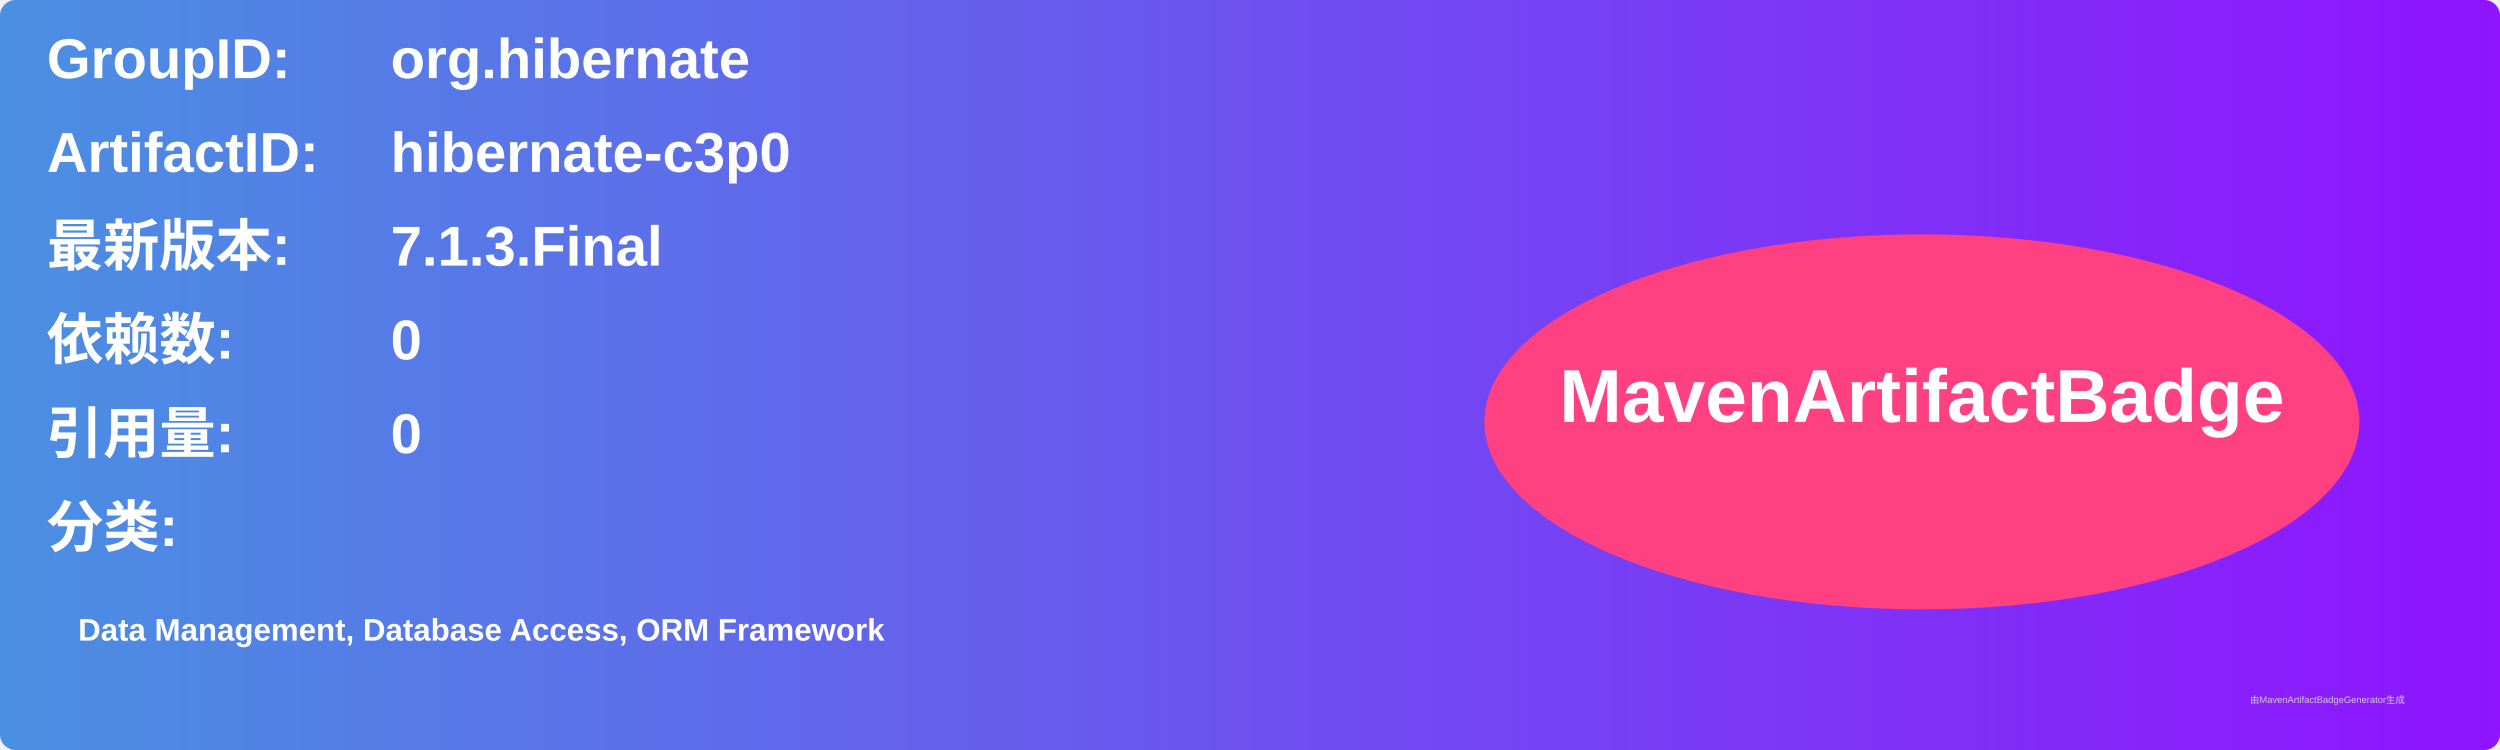
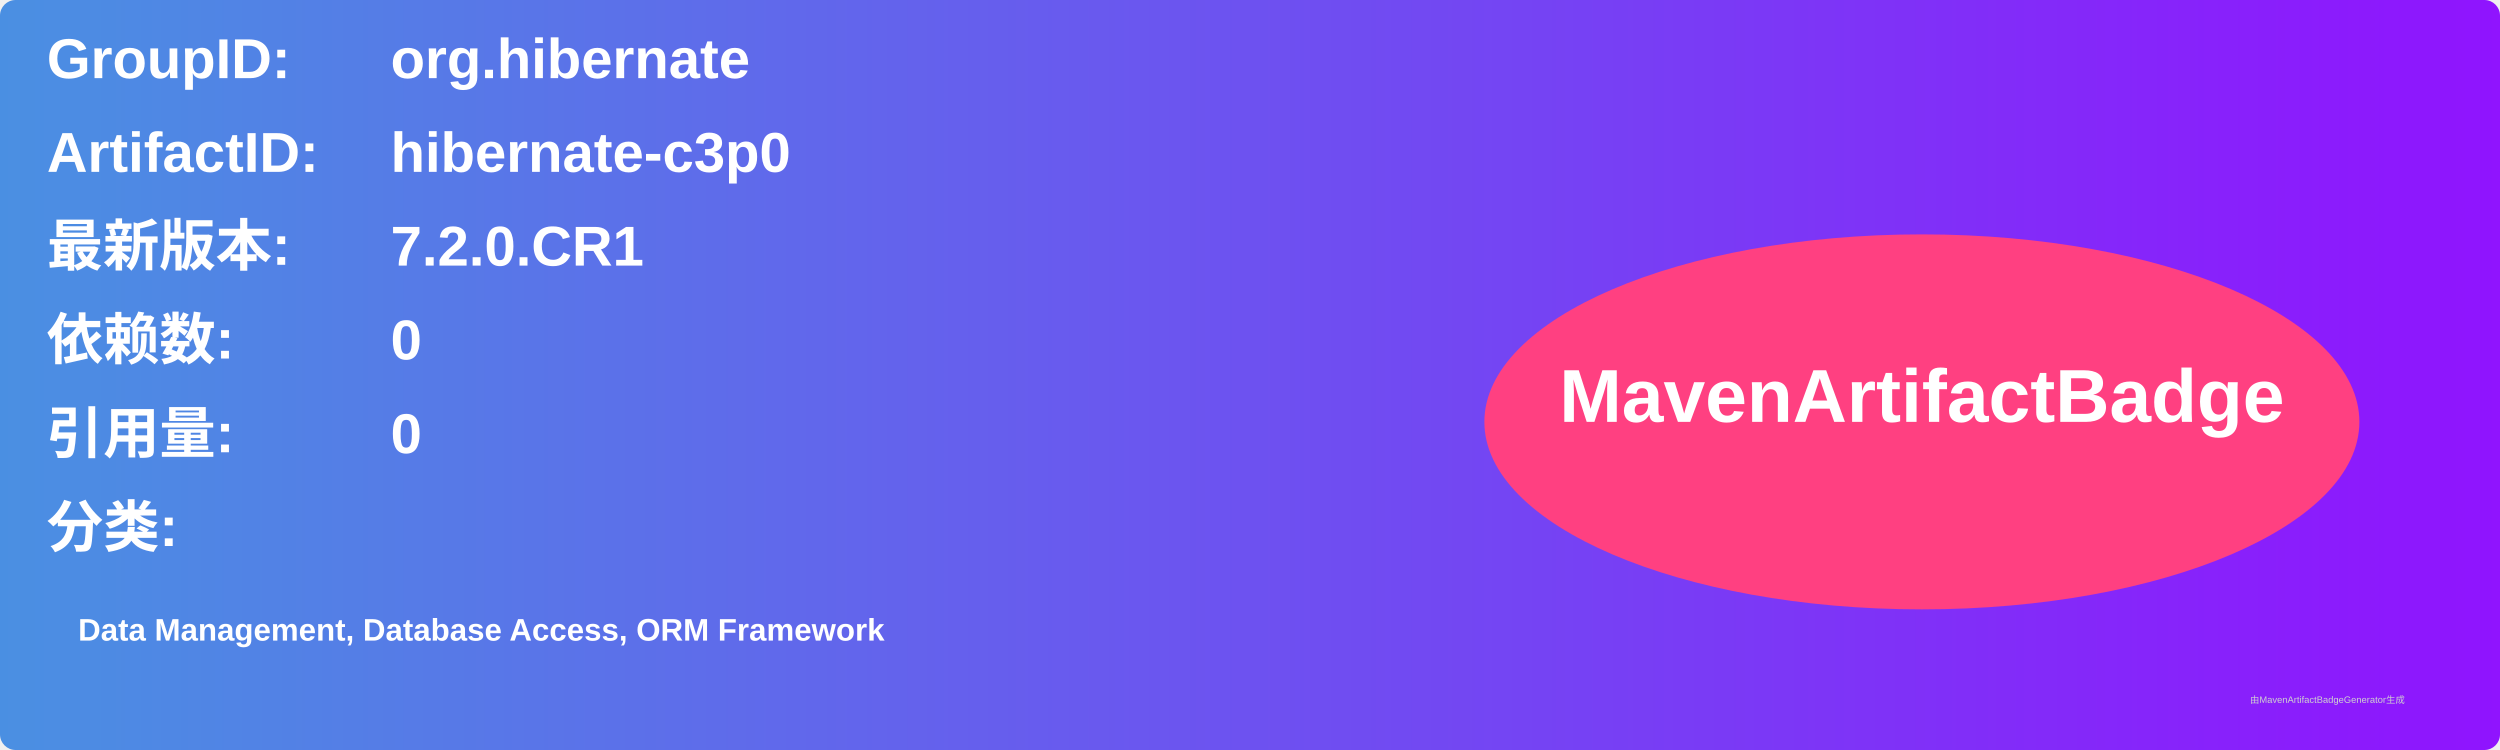
<svg xmlns="http://www.w3.org/2000/svg" width="800" height="240" viewBox="0 0 800 240">
  <linearGradient id="grad" x1="0%" y1="0%" x2="100%" y2="0%">
    <stop offset="0%" stop-color="#4a90e2" />
    <stop offset="100%" stop-color="#9013fe" />
  </linearGradient>
  <rect width="100%" height="100%" rx="5" ry="5" fill="url(#grad)" />
  <g transform="translate(15, 15)">
    <text x="0" y="10" font-family="Arial" font-size="18" fill="white" font-weight="bold" width="260">GroupID:</text>
    <text x="110" y="10" font-family="Arial" font-size="18" fill="white" font-weight="bold" width="460">org.hibernate</text>
    <text x="0" y="40" font-family="Arial" font-size="18" fill="white" font-weight="bold" width="260">ArtifactID:</text>
    <text x="110" y="40" font-family="Arial" font-size="18" fill="white" font-weight="bold" width="460">hibernate-c3p0</text>
    <text x="0" y="70" font-family="Arial" font-size="18" fill="white" font-weight="bold">最新版本:</text>
    <text x="110" y="70" font-family="Arial" font-size="18" fill="white" font-weight="bold">
-       <tspan font-weight="bold">7.1.3.Final</tspan>
+       <tspan font-weight="bold">7.2.0.CR1</tspan>
    </text>
    <text x="0" y="100" font-family="Arial" font-size="18" fill="white" font-weight="bold">依赖数: </text>
    <text x="110" y="100" font-family="Arial" font-size="18" fill="white">
      <tspan font-weight="bold">0</tspan>
    </text>
    <text x="0" y="130" font-family="Arial" font-size="18" fill="white" font-weight="bold">引用量: </text>
    <text x="110" y="130" font-family="Arial" font-size="18" fill="white">
      <tspan font-weight="bold">0</tspan>
    </text>
    <text x="0" y="160" font-family="Arial" font-size="18" fill="white" font-weight="bold">分类:</text>
    <text x="10" y="190" font-family="Arial" font-size="10" fill="white">
      <tspan font-weight="bold">Data Management, Database Access, ORM Framework</tspan>
    </text>
    <ellipse cx="600" cy="120" rx="140" ry="60" fill="#ff4081" />
    <text x="600" y="120" text-anchor="middle" font-family="Arial" font-size="24" fill="white" font-weight="bold">MavenArtifactBadge</text>
  </g>
  <text x="720" y="225" font-family="Arial" font-size="3" fill="#d0d0d0">由MavenArtifactBadgeGenerator生成</text>
</svg>
